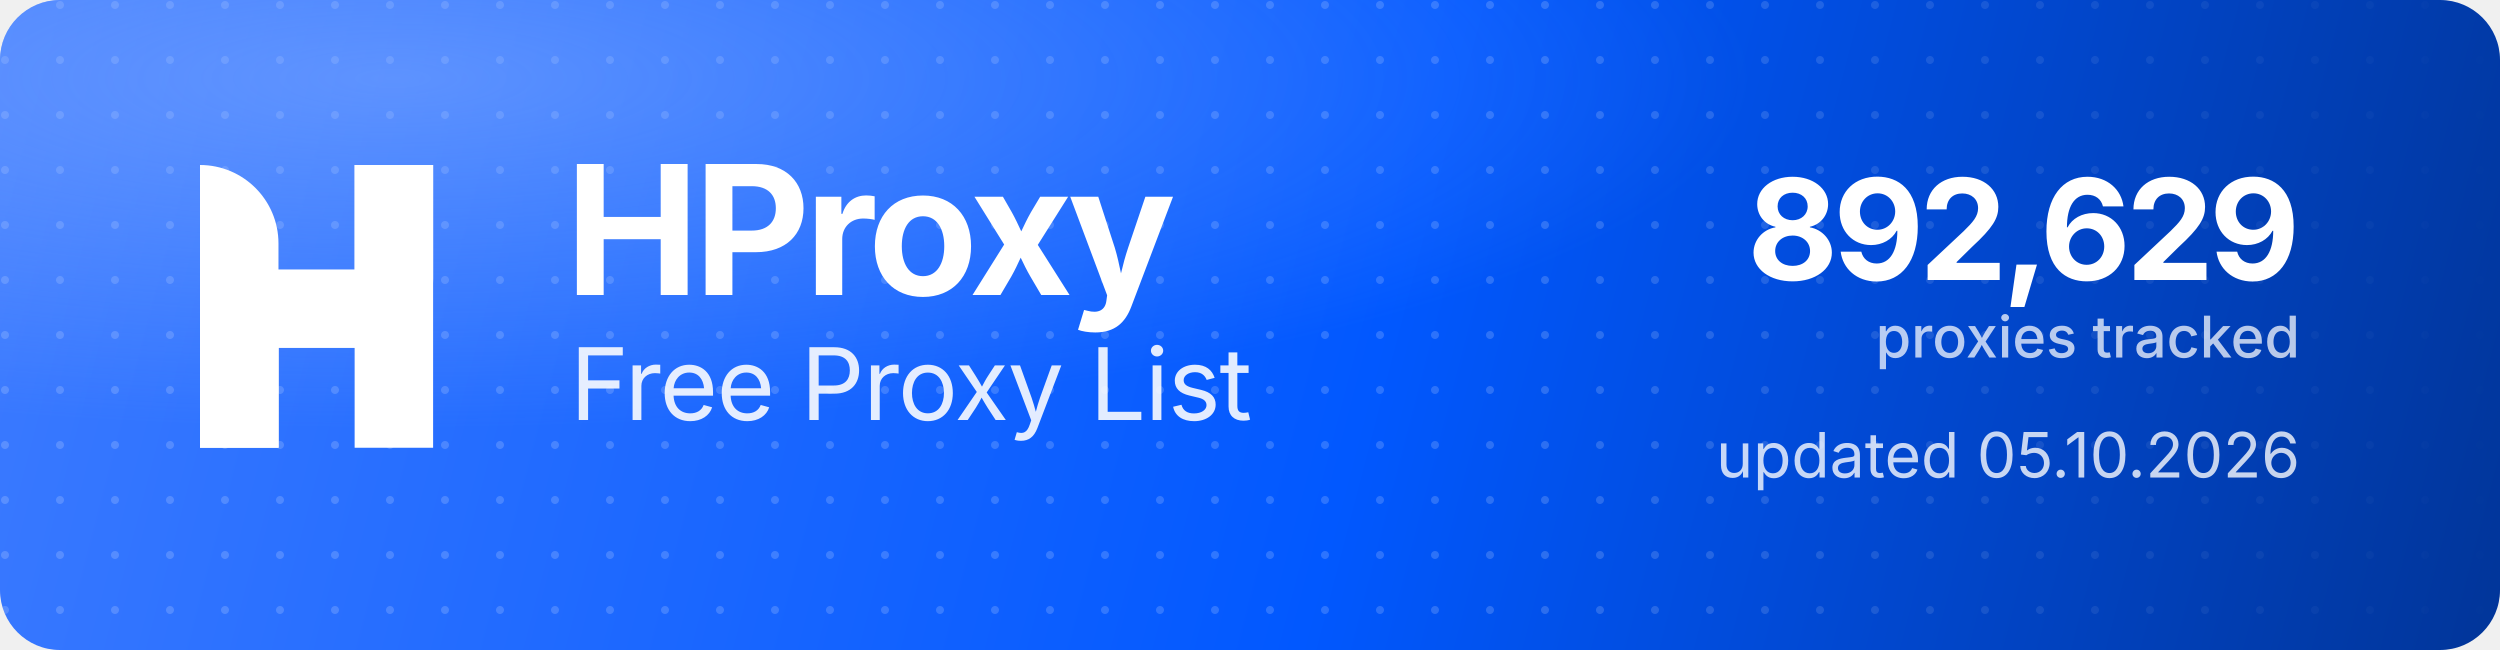
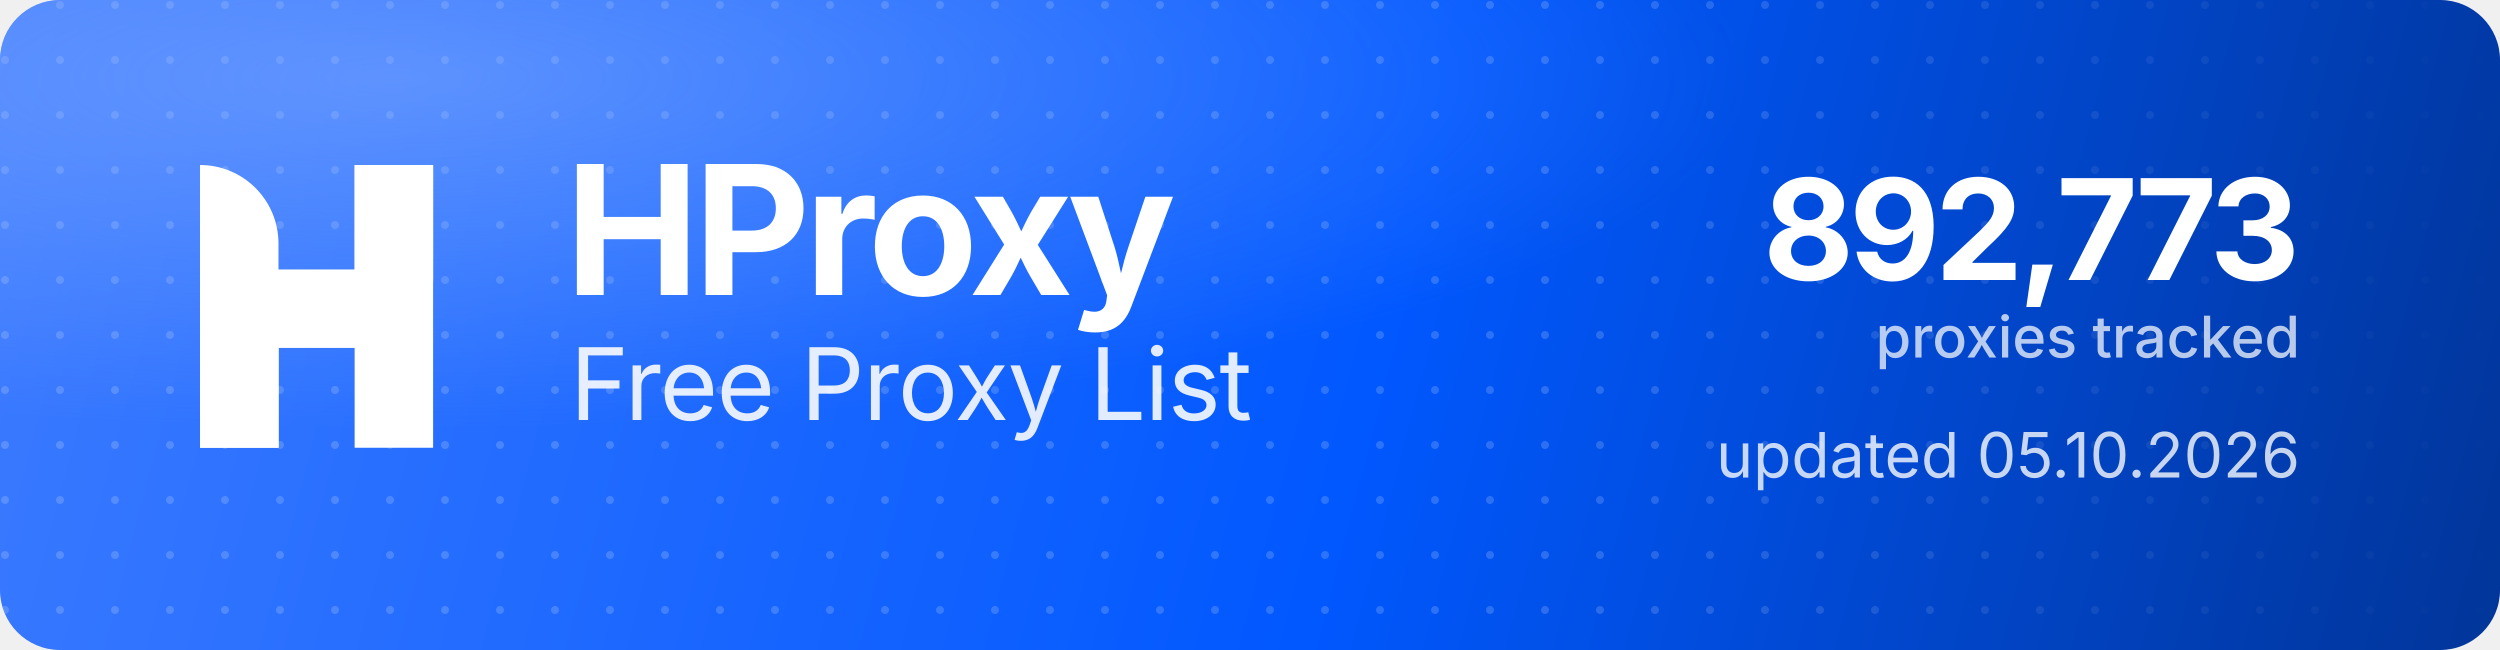
<svg xmlns="http://www.w3.org/2000/svg" width="1000" height="260" viewBox="0 0 1000 260" role="img" aria-label="HProxy Free Proxy List">
  <defs>
    <linearGradient id="hp-bg" x1="0" y1="0" x2="1000" y2="260" gradientUnits="userSpaceOnUse">
      <stop offset="0" stop-color="#3D7BFF" />
      <stop offset="0.55" stop-color="#0158FF" />
      <stop offset="1" stop-color="#013599" />
    </linearGradient>
    <radialGradient id="hp-glow" cx="0.16" cy="0.12" r="0.9">
      <stop offset="0" stop-color="#8FB4FF" stop-opacity="0.5" />
      <stop offset="0.6" stop-color="#8FB4FF" stop-opacity="0" />
    </radialGradient>
    <pattern id="hp-dots" width="22" height="22" patternUnits="userSpaceOnUse">
      <circle cx="2" cy="2" r="1.6" fill="#FFFFFF" fill-opacity="0.17" />
    </pattern>
    <linearGradient id="hp-dot-fade" x1="0" y1="0" x2="1000" y2="0" gradientUnits="userSpaceOnUse">
      <stop offset="0" stop-color="#FFFFFF" stop-opacity="1" />
      <stop offset="0.62" stop-color="#FFFFFF" stop-opacity="1" />
      <stop offset="1" stop-color="#FFFFFF" stop-opacity="0" />
    </linearGradient>
    <mask id="hp-dot-mask">
      <rect width="1000" height="260" fill="url(#hp-dot-fade)" />
    </mask>
  </defs>
  <rect width="1000" height="260" rx="24" fill="url(#hp-bg)" />
  <rect width="1000" height="260" rx="24" fill="url(#hp-dots)" mask="url(#hp-dot-mask)" />
  <rect width="1000" height="260" rx="24" fill="url(#hp-glow)" />
  <g transform="translate(80,66) scale(4.35)" fill="#FFFFFF">
    <path d="M0 0V0C3.985 0 7.216 3.231 7.216 7.216V26H0V0Z" />
    <rect x="14.219" width="7.216" height="26" />
    <path d="M7.235 26H0V15.971C0 12.455 2.851 9.604 6.367 9.604H14.22V0H21.437V10.453C21.437 13.97 18.586 16.82 15.069 16.82H7.235V26Z" />
  </g>
  <text x="226" y="118" font-family="'Geist','Inter','Segoe UI',system-ui,-apple-system,Helvetica,Arial,sans-serif" font-size="72" font-weight="700" letter-spacing="-2.3" fill="#FFFFFF">HProxy</text>
  <text x="228" y="168" font-family="'Geist','Inter','Segoe UI',system-ui,-apple-system,Helvetica,Arial,sans-serif" font-size="40" font-weight="400" letter-spacing="-0.5" fill="#FFFFFF" fill-opacity="0.88">Free Proxy List</text>
-   <text x="920" y="112" text-anchor="end" font-family="'Geist','Inter','Segoe UI',system-ui,-apple-system,Helvetica,Arial,sans-serif" font-size="56" font-weight="700" letter-spacing="-2" fill="#FFFFFF">892,629</text>
+   <text x="920" y="112" text-anchor="end" font-family="'Geist','Inter','Segoe UI',system-ui,-apple-system,Helvetica,Arial,sans-serif" font-size="56" font-weight="700" letter-spacing="-2" fill="#FFFFFF">892,773</text>
  <text x="920" y="143" text-anchor="end" font-family="'Geist','Inter','Segoe UI',system-ui,-apple-system,Helvetica,Arial,sans-serif" font-size="23" font-weight="500" fill="#FFFFFF" fill-opacity="0.72">proxies tracked</text>
  <text x="920" y="191" text-anchor="end" font-family="'Geist','Inter','Segoe UI',system-ui,-apple-system,Helvetica,Arial,sans-serif" font-size="25" font-weight="400" fill="#FFFFFF" fill-opacity="0.78">updated 05.10.2026</text>
</svg>
